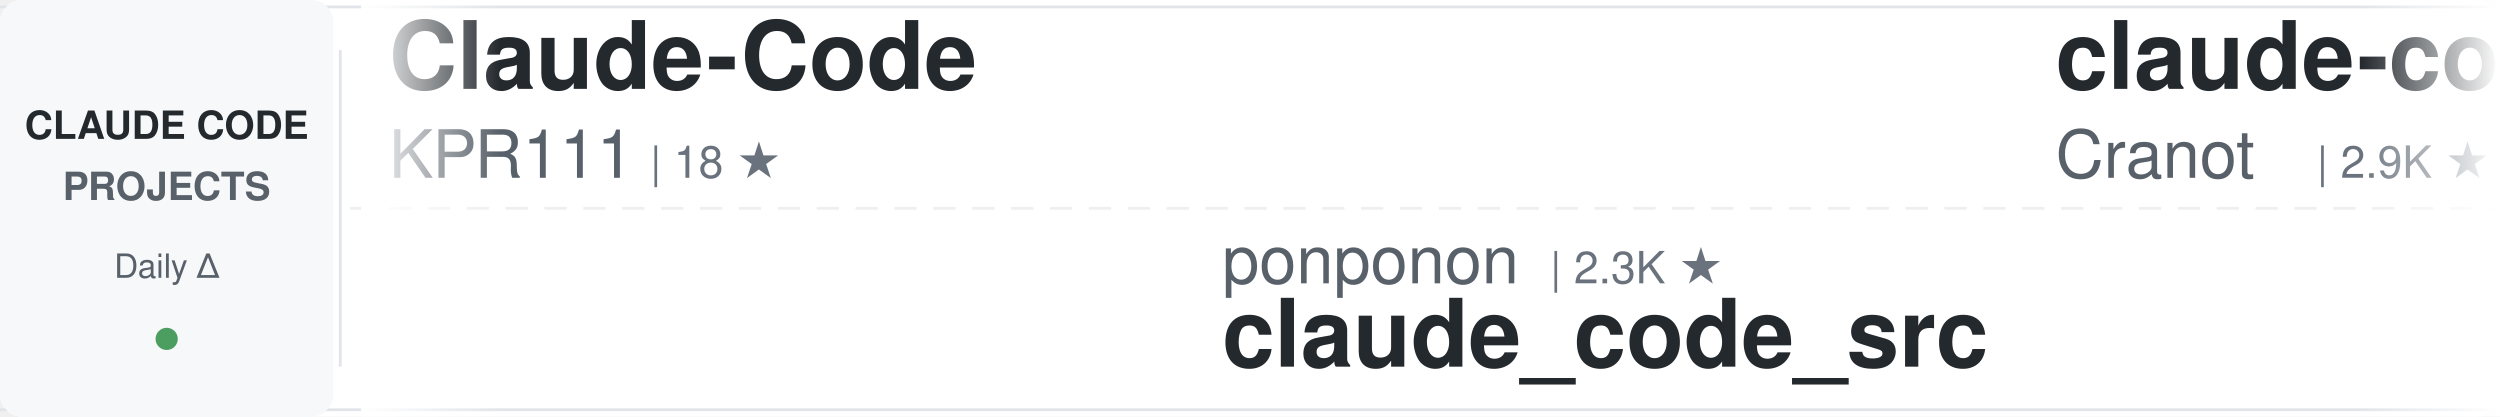
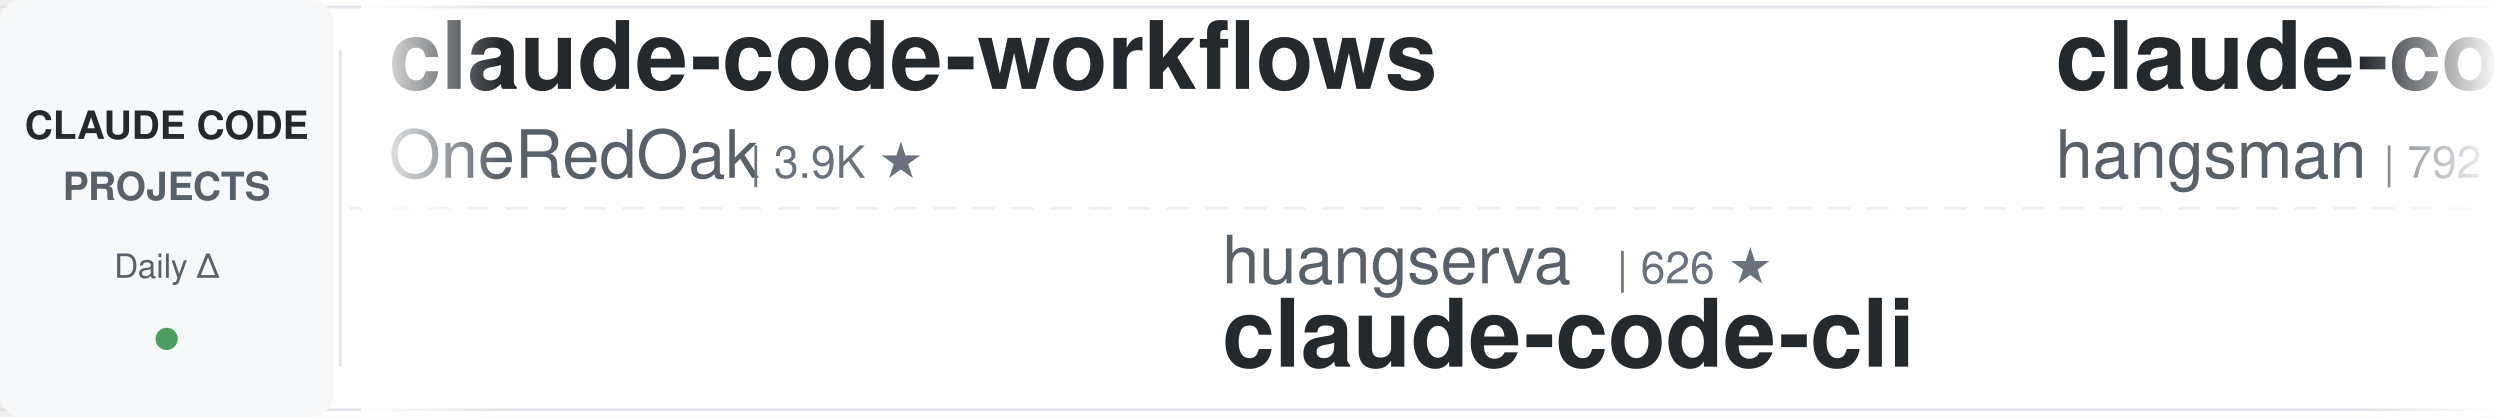
<svg xmlns="http://www.w3.org/2000/svg" width="900" height="150">
  <defs>
    <linearGradient id="awesomeLeftFade" x1="0%" y1="0%" x2="100%" y2="0%">
      <stop offset="0%" style="stop-color:#ffffff;stop-opacity:1" />
      <stop offset="100%" style="stop-color:#ffffff;stop-opacity:0" />
    </linearGradient>
    <linearGradient id="awesomeRightFade" x1="0%" y1="0%" x2="100%" y2="0%">
      <stop offset="0%" style="stop-color:#ffffff;stop-opacity:0" />
      <stop offset="100%" style="stop-color:#ffffff;stop-opacity:1" />
    </linearGradient>
  </defs>
  <rect width="900" height="150" fill="#ffffff" rx="8" />
  <rect x="0" y="2" width="900" height="1" fill="#e1e4e8" />
  <rect x="0" y="147" width="900" height="1" fill="#e1e4e8" />
  <line x1="0" y1="75" x2="900" y2="75" stroke="#e1e4e8" stroke-width="1" stroke-dasharray="8 6" opacity="0.6" />
  <rect x="0" y="0" width="120" height="150" fill="#f6f8fa" rx="8" />
  <text x="60" y="50" font-family="-apple-system, BlinkMacSystemFont, 'Segoe UI', Helvetica, Arial, sans-serif" font-size="14" font-weight="600" fill="#24292e" text-anchor="middle">CLAUDE CODE</text>
  <text x="60" y="72" font-family="-apple-system, BlinkMacSystemFont, 'Segoe UI', Helvetica, Arial, sans-serif" font-size="14" font-weight="600" fill="#586069" text-anchor="middle">PROJECTS</text>
  <text x="60" y="100" font-family="-apple-system, BlinkMacSystemFont, 'Segoe UI', Helvetica, Arial, sans-serif" font-size="12" font-weight="500" fill="#586069" text-anchor="middle">Daily Δ</text>
  <circle cx="60" cy="122" r="4" fill="#22863a" opacity="0.8" />
  <rect x="122" y="18" width="1" height="114" fill="#e1e4e8" />
  <clipPath id="awesomeTickerClip">
    <rect x="130" y="0" width="770" height="150" />
  </clipPath>
  <g clip-path="url(#awesomeTickerClip)">
    <g id="awesomeTickerItems">
      <animateTransform attributeName="transform" attributeType="XML" type="translate" from="0 0" to="-3000 0" dur="54s" repeatCount="indefinite" />
      <g transform="translate(0, 0)">
-         <text x="140" y="32" font-family="-apple-system, BlinkMacSystemFont, 'Segoe UI', Helvetica, Arial, sans-serif" font-size="34" font-weight="600" fill="#24292e">Claude-Code</text>
-         <text x="140" y="64" font-family="-apple-system, BlinkMacSystemFont, 'Segoe UI', Helvetica, Arial, sans-serif" font-size="24" font-weight="400" fill="#586069">KPR111</text>
-         <text x="234" y="64" font-family="-apple-system, BlinkMacSystemFont, 'Segoe UI', Helvetica, Arial, sans-serif" font-size="16" font-weight="500" fill="#6a737d">| 18 ★</text>
+         <text x="140" y="32" font-family="-apple-system, BlinkMacSystemFont, 'Segoe UI', Helvetica, Arial, sans-serif" font-size="34" font-weight="600" fill="#24292e">claude-code-workflows</text>
+         <text x="140" y="64" font-family="-apple-system, BlinkMacSystemFont, 'Segoe UI', Helvetica, Arial, sans-serif" font-size="24" font-weight="400" fill="#586069">OneRedOak</text>
+         <text x="270" y="64" font-family="-apple-system, BlinkMacSystemFont, 'Segoe UI', Helvetica, Arial, sans-serif" font-size="16" font-weight="500" fill="#6a737d">| 3.9K ★</text>
      </g>
      <g transform="translate(300, 0)">
-         <text x="140" y="102" font-family="-apple-system, BlinkMacSystemFont, 'Segoe UI', Helvetica, Arial, sans-serif" font-size="24" font-weight="400" fill="#586069">ponponon</text>
-         <text x="258" y="102" font-family="-apple-system, BlinkMacSystemFont, 'Segoe UI', Helvetica, Arial, sans-serif" font-size="16" font-weight="500" fill="#6a737d">| 2.3K ★</text>
-         <text x="140" y="132" font-family="-apple-system, BlinkMacSystemFont, 'Segoe UI', Helvetica, Arial, sans-serif" font-size="34" font-weight="600" fill="#24292e">claude_code_src</text>
+         <text x="140" y="102" font-family="-apple-system, BlinkMacSystemFont, 'Segoe UI', Helvetica, Arial, sans-serif" font-size="24" font-weight="400" fill="#586069">huangserva</text>
+         <text x="282" y="102" font-family="-apple-system, BlinkMacSystemFont, 'Segoe UI', Helvetica, Arial, sans-serif" font-size="16" font-weight="500" fill="#6a737d">| 626 ★</text>
+         <text x="140" y="132" font-family="-apple-system, BlinkMacSystemFont, 'Segoe UI', Helvetica, Arial, sans-serif" font-size="34" font-weight="600" fill="#24292e">claude-code-cli</text>
      </g>
      <g transform="translate(600, 0)">
-         <text x="140" y="32" font-family="-apple-system, BlinkMacSystemFont, 'Segoe UI', Helvetica, Arial, sans-serif" font-size="34" font-weight="600" fill="#24292e">claude-code-guide</text>
-         <text x="140" y="64" font-family="-apple-system, BlinkMacSystemFont, 'Segoe UI', Helvetica, Arial, sans-serif" font-size="24" font-weight="400" fill="#586069">Cranot</text>
-         <text x="234" y="64" font-family="-apple-system, BlinkMacSystemFont, 'Segoe UI', Helvetica, Arial, sans-serif" font-size="16" font-weight="500" fill="#6a737d">| 2.9K ★</text>
-         <text x="311" y="64" font-family="-apple-system, BlinkMacSystemFont, 'Segoe UI', Helvetica, Arial, sans-serif" font-size="16" font-weight="500" fill="#cb2431"> -1</text>
+         <text x="140" y="32" font-family="-apple-system, BlinkMacSystemFont, 'Segoe UI', Helvetica, Arial, sans-serif" font-size="34" font-weight="600" fill="#24292e">claude-code-source</text>
+         <text x="140" y="64" font-family="-apple-system, BlinkMacSystemFont, 'Segoe UI', Helvetica, Arial, sans-serif" font-size="24" font-weight="400" fill="#586069">hangsman</text>
+         <text x="258" y="64" font-family="-apple-system, BlinkMacSystemFont, 'Segoe UI', Helvetica, Arial, sans-serif" font-size="16" font-weight="500" fill="#6a737d">| 792 ★</text>
      </g>
      <g transform="translate(900, 0)">
-         <text x="140" y="102" font-family="-apple-system, BlinkMacSystemFont, 'Segoe UI', Helvetica, Arial, sans-serif" font-size="24" font-weight="400" fill="#586069">Alishahryar1</text>
-         <text x="306" y="102" font-family="-apple-system, BlinkMacSystemFont, 'Segoe UI', Helvetica, Arial, sans-serif" font-size="16" font-weight="500" fill="#6a737d">| 52.1K ★</text>
-         <text x="392" y="102" font-family="-apple-system, BlinkMacSystemFont, 'Segoe UI', Helvetica, Arial, sans-serif" font-size="16" font-weight="500" fill="#22863a"> +164</text>
-         <text x="140" y="132" font-family="-apple-system, BlinkMacSystemFont, 'Segoe UI', Helvetica, Arial, sans-serif" font-size="34" font-weight="600" fill="#24292e">free-claude-code</text>
+         <text x="140" y="102" font-family="-apple-system, BlinkMacSystemFont, 'Segoe UI', Helvetica, Arial, sans-serif" font-size="24" font-weight="400" fill="#586069">krusemediallc</text>
+         <text x="318" y="102" font-family="-apple-system, BlinkMacSystemFont, 'Segoe UI', Helvetica, Arial, sans-serif" font-size="16" font-weight="500" fill="#6a737d">| 1.4K ★</text>
+         <text x="395" y="102" font-family="-apple-system, BlinkMacSystemFont, 'Segoe UI', Helvetica, Arial, sans-serif" font-size="16" font-weight="500" fill="#22863a"> +2</text>
+         <text x="140" y="132" font-family="-apple-system, BlinkMacSystemFont, 'Segoe UI', Helvetica, Arial, sans-serif" font-size="34" font-weight="600" fill="#24292e">arcads-claude-code</text>
      </g>
      <g transform="translate(1200, 0)">
-         <text x="140" y="32" font-family="-apple-system, BlinkMacSystemFont, 'Segoe UI', Helvetica, Arial, sans-serif" font-size="34" font-weight="600" fill="#24292e">claude-code-guide</text>
-         <text x="140" y="64" font-family="-apple-system, BlinkMacSystemFont, 'Segoe UI', Helvetica, Arial, sans-serif" font-size="24" font-weight="400" fill="#586069">zebbern</text>
-         <text x="246" y="64" font-family="-apple-system, BlinkMacSystemFont, 'Segoe UI', Helvetica, Arial, sans-serif" font-size="16" font-weight="500" fill="#6a737d">| 4.6K ★</text>
+         <text x="140" y="32" font-family="-apple-system, BlinkMacSystemFont, 'Segoe UI', Helvetica, Arial, sans-serif" font-size="34" font-weight="600" fill="#24292e">Dive-into-Claude-Code</text>
+         <text x="140" y="64" font-family="-apple-system, BlinkMacSystemFont, 'Segoe UI', Helvetica, Arial, sans-serif" font-size="24" font-weight="400" fill="#586069">VILA-Lab</text>
+         <text x="258" y="64" font-family="-apple-system, BlinkMacSystemFont, 'Segoe UI', Helvetica, Arial, sans-serif" font-size="16" font-weight="500" fill="#6a737d">| 2.1K ★</text>
+         <text x="335" y="64" font-family="-apple-system, BlinkMacSystemFont, 'Segoe UI', Helvetica, Arial, sans-serif" font-size="16" font-weight="500" fill="#22863a"> +2</text>
      </g>
      <g transform="translate(1500, 0)">
-         <text x="140" y="102" font-family="-apple-system, BlinkMacSystemFont, 'Segoe UI', Helvetica, Arial, sans-serif" font-size="24" font-weight="400" fill="#586069">rohitg00</text>
-         <text x="258" y="102" font-family="-apple-system, BlinkMacSystemFont, 'Segoe UI', Helvetica, Arial, sans-serif" font-size="16" font-weight="500" fill="#6a737d">| 2.6K ★</text>
-         <text x="140" y="132" font-family="-apple-system, BlinkMacSystemFont, 'Segoe UI', Helvetica, Arial, sans-serif" font-size="34" font-weight="600" fill="#24292e">awesome-claude-code-tool...</text>
+         <text x="140" y="102" font-family="-apple-system, BlinkMacSystemFont, 'Segoe UI', Helvetica, Arial, sans-serif" font-size="24" font-weight="400" fill="#586069">Cranot</text>
+         <text x="234" y="102" font-family="-apple-system, BlinkMacSystemFont, 'Segoe UI', Helvetica, Arial, sans-serif" font-size="16" font-weight="500" fill="#6a737d">| 2.9K ★</text>
+         <text x="140" y="132" font-family="-apple-system, BlinkMacSystemFont, 'Segoe UI', Helvetica, Arial, sans-serif" font-size="34" font-weight="600" fill="#24292e">claude-code-guide</text>
      </g>
      <g transform="translate(1800, 0)">
-         <text x="140" y="32" font-family="-apple-system, BlinkMacSystemFont, 'Segoe UI', Helvetica, Arial, sans-serif" font-size="34" font-weight="600" fill="#24292e">claude-code-settings</text>
-         <text x="140" y="64" font-family="-apple-system, BlinkMacSystemFont, 'Segoe UI', Helvetica, Arial, sans-serif" font-size="24" font-weight="400" fill="#586069">feiskyer</text>
-         <text x="258" y="64" font-family="-apple-system, BlinkMacSystemFont, 'Segoe UI', Helvetica, Arial, sans-serif" font-size="16" font-weight="500" fill="#6a737d">| 1.6K ★</text>
-         <text x="335" y="64" font-family="-apple-system, BlinkMacSystemFont, 'Segoe UI', Helvetica, Arial, sans-serif" font-size="16" font-weight="500" fill="#22863a"> +1</text>
+         <text x="140" y="32" font-family="-apple-system, BlinkMacSystemFont, 'Segoe UI', Helvetica, Arial, sans-serif" font-size="34" font-weight="600" fill="#24292e">ralph-claude-code</text>
+         <text x="140" y="64" font-family="-apple-system, BlinkMacSystemFont, 'Segoe UI', Helvetica, Arial, sans-serif" font-size="24" font-weight="400" fill="#586069">frankbria</text>
+         <text x="270" y="64" font-family="-apple-system, BlinkMacSystemFont, 'Segoe UI', Helvetica, Arial, sans-serif" font-size="16" font-weight="500" fill="#6a737d">| 9.6K ★</text>
+         <text x="347" y="64" font-family="-apple-system, BlinkMacSystemFont, 'Segoe UI', Helvetica, Arial, sans-serif" font-size="16" font-weight="500" fill="#22863a"> +1</text>
      </g>
      <g transform="translate(2100, 0)">
-         <text x="140" y="102" font-family="-apple-system, BlinkMacSystemFont, 'Segoe UI', Helvetica, Arial, sans-serif" font-size="24" font-weight="400" fill="#586069">chauncygu</text>
-         <text x="270" y="102" font-family="-apple-system, BlinkMacSystemFont, 'Segoe UI', Helvetica, Arial, sans-serif" font-size="16" font-weight="500" fill="#6a737d">| 2.8K ★</text>
-         <text x="140" y="132" font-family="-apple-system, BlinkMacSystemFont, 'Segoe UI', Helvetica, Arial, sans-serif" font-size="34" font-weight="600" fill="#24292e">collection-claude-code-s...</text>
+         <text x="140" y="102" font-family="-apple-system, BlinkMacSystemFont, 'Segoe UI', Helvetica, Arial, sans-serif" font-size="24" font-weight="400" fill="#586069">guanshan</text>
+         <text x="258" y="102" font-family="-apple-system, BlinkMacSystemFont, 'Segoe UI', Helvetica, Arial, sans-serif" font-size="16" font-weight="500" fill="#6a737d">| 61 ★</text>
+         <text x="140" y="132" font-family="-apple-system, BlinkMacSystemFont, 'Segoe UI', Helvetica, Arial, sans-serif" font-size="34" font-weight="600" fill="#24292e">ClaudeCode</text>
      </g>
      <g transform="translate(2400, 0)">
-         <text x="140" y="32" font-family="-apple-system, BlinkMacSystemFont, 'Segoe UI', Helvetica, Arial, sans-serif" font-size="34" font-weight="600" fill="#24292e">Claude-Code-Source-Study</text>
-         <text x="140" y="64" font-family="-apple-system, BlinkMacSystemFont, 'Segoe UI', Helvetica, Arial, sans-serif" font-size="24" font-weight="400" fill="#586069">luyao618</text>
-         <text x="258" y="64" font-family="-apple-system, BlinkMacSystemFont, 'Segoe UI', Helvetica, Arial, sans-serif" font-size="16" font-weight="500" fill="#6a737d">| 1.7K ★</text>
-         <text x="335" y="64" font-family="-apple-system, BlinkMacSystemFont, 'Segoe UI', Helvetica, Arial, sans-serif" font-size="16" font-weight="500" fill="#22863a"> +2</text>
+         <text x="140" y="32" font-family="-apple-system, BlinkMacSystemFont, 'Segoe UI', Helvetica, Arial, sans-serif" font-size="34" font-weight="600" fill="#24292e">pi-vs-claude-code</text>
+         <text x="140" y="64" font-family="-apple-system, BlinkMacSystemFont, 'Segoe UI', Helvetica, Arial, sans-serif" font-size="24" font-weight="400" fill="#586069">disler</text>
+         <text x="234" y="64" font-family="-apple-system, BlinkMacSystemFont, 'Segoe UI', Helvetica, Arial, sans-serif" font-size="16" font-weight="500" fill="#6a737d">| 1.7K ★</text>
      </g>
      <g transform="translate(2700, 0)">
-         <text x="140" y="102" font-family="-apple-system, BlinkMacSystemFont, 'Segoe UI', Helvetica, Arial, sans-serif" font-size="24" font-weight="400" fill="#586069">repowise-dev</text>
-         <text x="306" y="102" font-family="-apple-system, BlinkMacSystemFont, 'Segoe UI', Helvetica, Arial, sans-serif" font-size="16" font-weight="500" fill="#6a737d">| 1.2K ★</text>
-         <text x="140" y="132" font-family="-apple-system, BlinkMacSystemFont, 'Segoe UI', Helvetica, Arial, sans-serif" font-size="34" font-weight="600" fill="#24292e">claude-code-prompts</text>
+         <text x="140" y="102" font-family="-apple-system, BlinkMacSystemFont, 'Segoe UI', Helvetica, Arial, sans-serif" font-size="24" font-weight="400" fill="#586069">https-deeplearning-ai</text>
+         <text x="414" y="102" font-family="-apple-system, BlinkMacSystemFont, 'Segoe UI', Helvetica, Arial, sans-serif" font-size="16" font-weight="500" fill="#6a737d">| 546 ★</text>
+         <text x="140" y="132" font-family="-apple-system, BlinkMacSystemFont, 'Segoe UI', Helvetica, Arial, sans-serif" font-size="34" font-weight="600" fill="#24292e">sc-claude-code-files</text>
      </g>
      <g transform="translate(3000, 0)">
-         <text x="140" y="32" font-family="-apple-system, BlinkMacSystemFont, 'Segoe UI', Helvetica, Arial, sans-serif" font-size="34" font-weight="600" fill="#24292e">Claude-Code</text>
-         <text x="140" y="64" font-family="-apple-system, BlinkMacSystemFont, 'Segoe UI', Helvetica, Arial, sans-serif" font-size="24" font-weight="400" fill="#586069">KPR111</text>
-         <text x="234" y="64" font-family="-apple-system, BlinkMacSystemFont, 'Segoe UI', Helvetica, Arial, sans-serif" font-size="16" font-weight="500" fill="#6a737d">| 18 ★</text>
+         <text x="140" y="32" font-family="-apple-system, BlinkMacSystemFont, 'Segoe UI', Helvetica, Arial, sans-serif" font-size="34" font-weight="600" fill="#24292e">claude-code-workflows</text>
+         <text x="140" y="64" font-family="-apple-system, BlinkMacSystemFont, 'Segoe UI', Helvetica, Arial, sans-serif" font-size="24" font-weight="400" fill="#586069">OneRedOak</text>
+         <text x="270" y="64" font-family="-apple-system, BlinkMacSystemFont, 'Segoe UI', Helvetica, Arial, sans-serif" font-size="16" font-weight="500" fill="#6a737d">| 3.9K ★</text>
      </g>
      <g transform="translate(3300, 0)">
-         <text x="140" y="102" font-family="-apple-system, BlinkMacSystemFont, 'Segoe UI', Helvetica, Arial, sans-serif" font-size="24" font-weight="400" fill="#586069">ponponon</text>
-         <text x="258" y="102" font-family="-apple-system, BlinkMacSystemFont, 'Segoe UI', Helvetica, Arial, sans-serif" font-size="16" font-weight="500" fill="#6a737d">| 2.3K ★</text>
-         <text x="140" y="132" font-family="-apple-system, BlinkMacSystemFont, 'Segoe UI', Helvetica, Arial, sans-serif" font-size="34" font-weight="600" fill="#24292e">claude_code_src</text>
+         <text x="140" y="102" font-family="-apple-system, BlinkMacSystemFont, 'Segoe UI', Helvetica, Arial, sans-serif" font-size="24" font-weight="400" fill="#586069">huangserva</text>
+         <text x="282" y="102" font-family="-apple-system, BlinkMacSystemFont, 'Segoe UI', Helvetica, Arial, sans-serif" font-size="16" font-weight="500" fill="#6a737d">| 626 ★</text>
+         <text x="140" y="132" font-family="-apple-system, BlinkMacSystemFont, 'Segoe UI', Helvetica, Arial, sans-serif" font-size="34" font-weight="600" fill="#24292e">claude-code-cli</text>
      </g>
      <g transform="translate(3600, 0)">
-         <text x="140" y="32" font-family="-apple-system, BlinkMacSystemFont, 'Segoe UI', Helvetica, Arial, sans-serif" font-size="34" font-weight="600" fill="#24292e">claude-code-guide</text>
-         <text x="140" y="64" font-family="-apple-system, BlinkMacSystemFont, 'Segoe UI', Helvetica, Arial, sans-serif" font-size="24" font-weight="400" fill="#586069">Cranot</text>
-         <text x="234" y="64" font-family="-apple-system, BlinkMacSystemFont, 'Segoe UI', Helvetica, Arial, sans-serif" font-size="16" font-weight="500" fill="#6a737d">| 2.9K ★</text>
-         <text x="311" y="64" font-family="-apple-system, BlinkMacSystemFont, 'Segoe UI', Helvetica, Arial, sans-serif" font-size="16" font-weight="500" fill="#cb2431"> -1</text>
+         <text x="140" y="32" font-family="-apple-system, BlinkMacSystemFont, 'Segoe UI', Helvetica, Arial, sans-serif" font-size="34" font-weight="600" fill="#24292e">claude-code-source</text>
+         <text x="140" y="64" font-family="-apple-system, BlinkMacSystemFont, 'Segoe UI', Helvetica, Arial, sans-serif" font-size="24" font-weight="400" fill="#586069">hangsman</text>
+         <text x="258" y="64" font-family="-apple-system, BlinkMacSystemFont, 'Segoe UI', Helvetica, Arial, sans-serif" font-size="16" font-weight="500" fill="#6a737d">| 792 ★</text>
      </g>
      <g transform="translate(3900, 0)">
-         <text x="140" y="102" font-family="-apple-system, BlinkMacSystemFont, 'Segoe UI', Helvetica, Arial, sans-serif" font-size="24" font-weight="400" fill="#586069">Alishahryar1</text>
-         <text x="306" y="102" font-family="-apple-system, BlinkMacSystemFont, 'Segoe UI', Helvetica, Arial, sans-serif" font-size="16" font-weight="500" fill="#6a737d">| 52.1K ★</text>
-         <text x="392" y="102" font-family="-apple-system, BlinkMacSystemFont, 'Segoe UI', Helvetica, Arial, sans-serif" font-size="16" font-weight="500" fill="#22863a"> +164</text>
-         <text x="140" y="132" font-family="-apple-system, BlinkMacSystemFont, 'Segoe UI', Helvetica, Arial, sans-serif" font-size="34" font-weight="600" fill="#24292e">free-claude-code</text>
+         <text x="140" y="102" font-family="-apple-system, BlinkMacSystemFont, 'Segoe UI', Helvetica, Arial, sans-serif" font-size="24" font-weight="400" fill="#586069">krusemediallc</text>
+         <text x="318" y="102" font-family="-apple-system, BlinkMacSystemFont, 'Segoe UI', Helvetica, Arial, sans-serif" font-size="16" font-weight="500" fill="#6a737d">| 1.4K ★</text>
+         <text x="395" y="102" font-family="-apple-system, BlinkMacSystemFont, 'Segoe UI', Helvetica, Arial, sans-serif" font-size="16" font-weight="500" fill="#22863a"> +2</text>
+         <text x="140" y="132" font-family="-apple-system, BlinkMacSystemFont, 'Segoe UI', Helvetica, Arial, sans-serif" font-size="34" font-weight="600" fill="#24292e">arcads-claude-code</text>
      </g>
    </g>
  </g>
  <rect x="130" y="0" width="50" height="150" fill="url(#awesomeLeftFade)" />
  <rect x="850" y="0" width="50" height="150" fill="url(#awesomeRightFade)" />
</svg>
